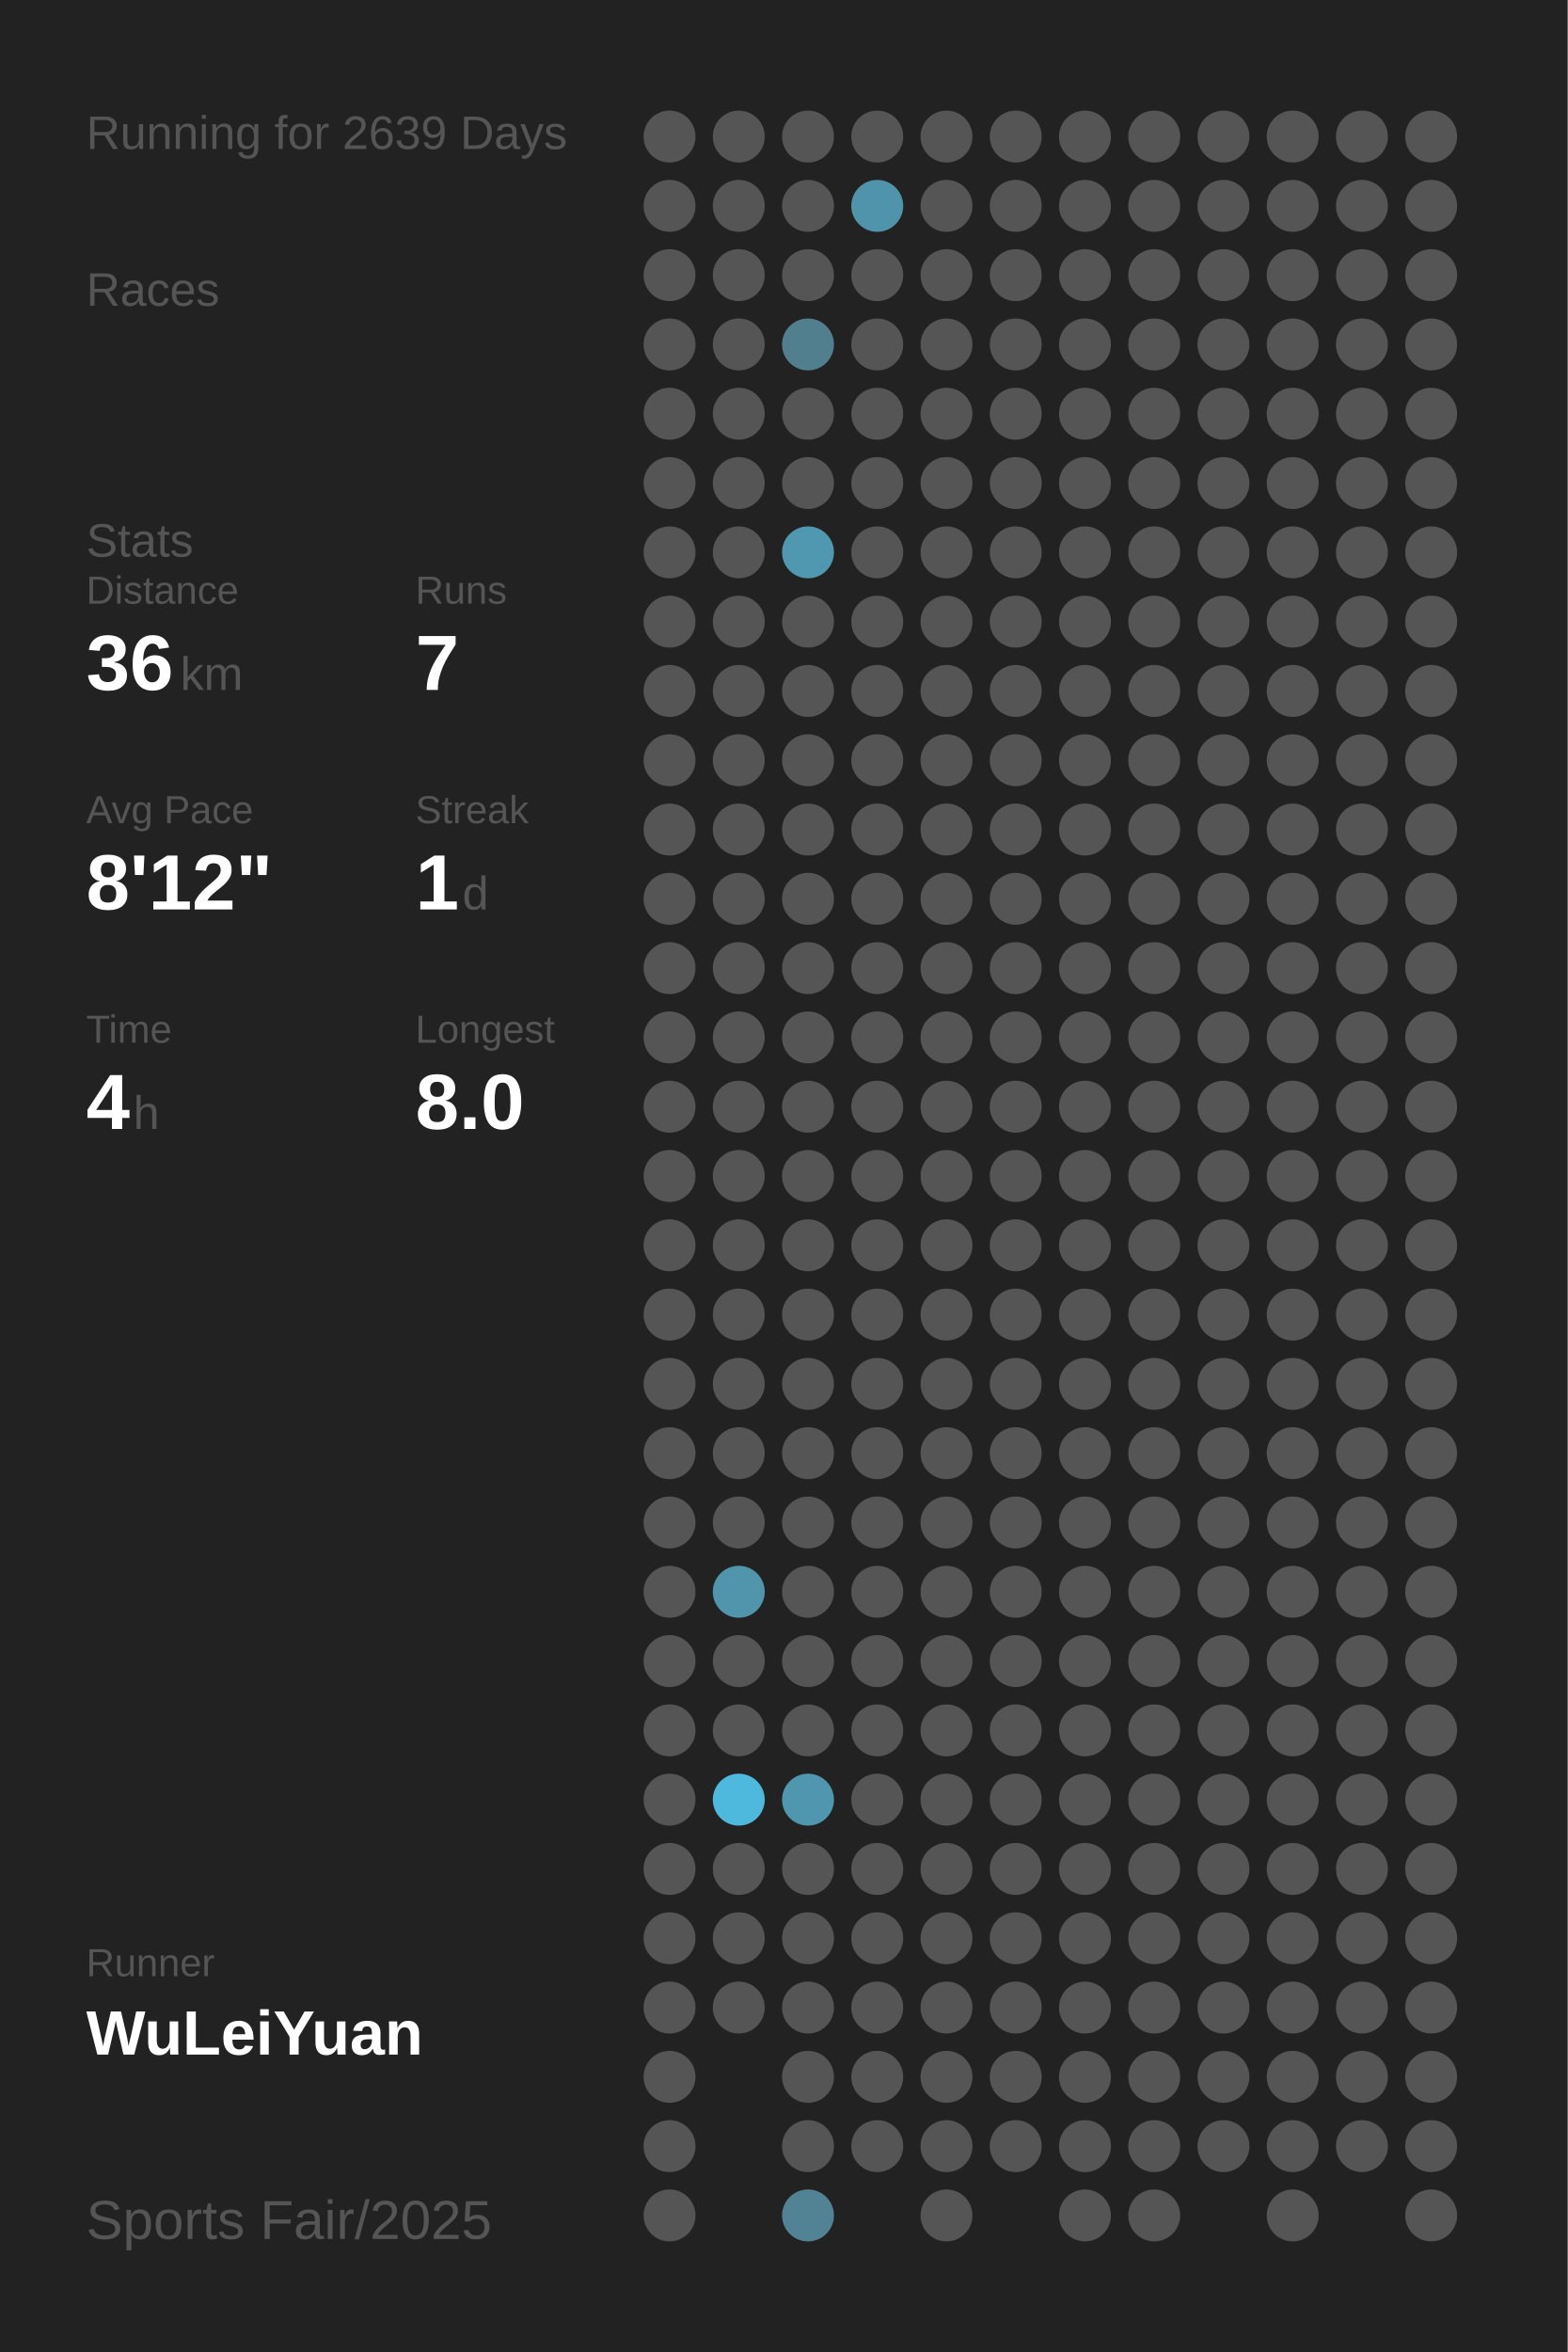
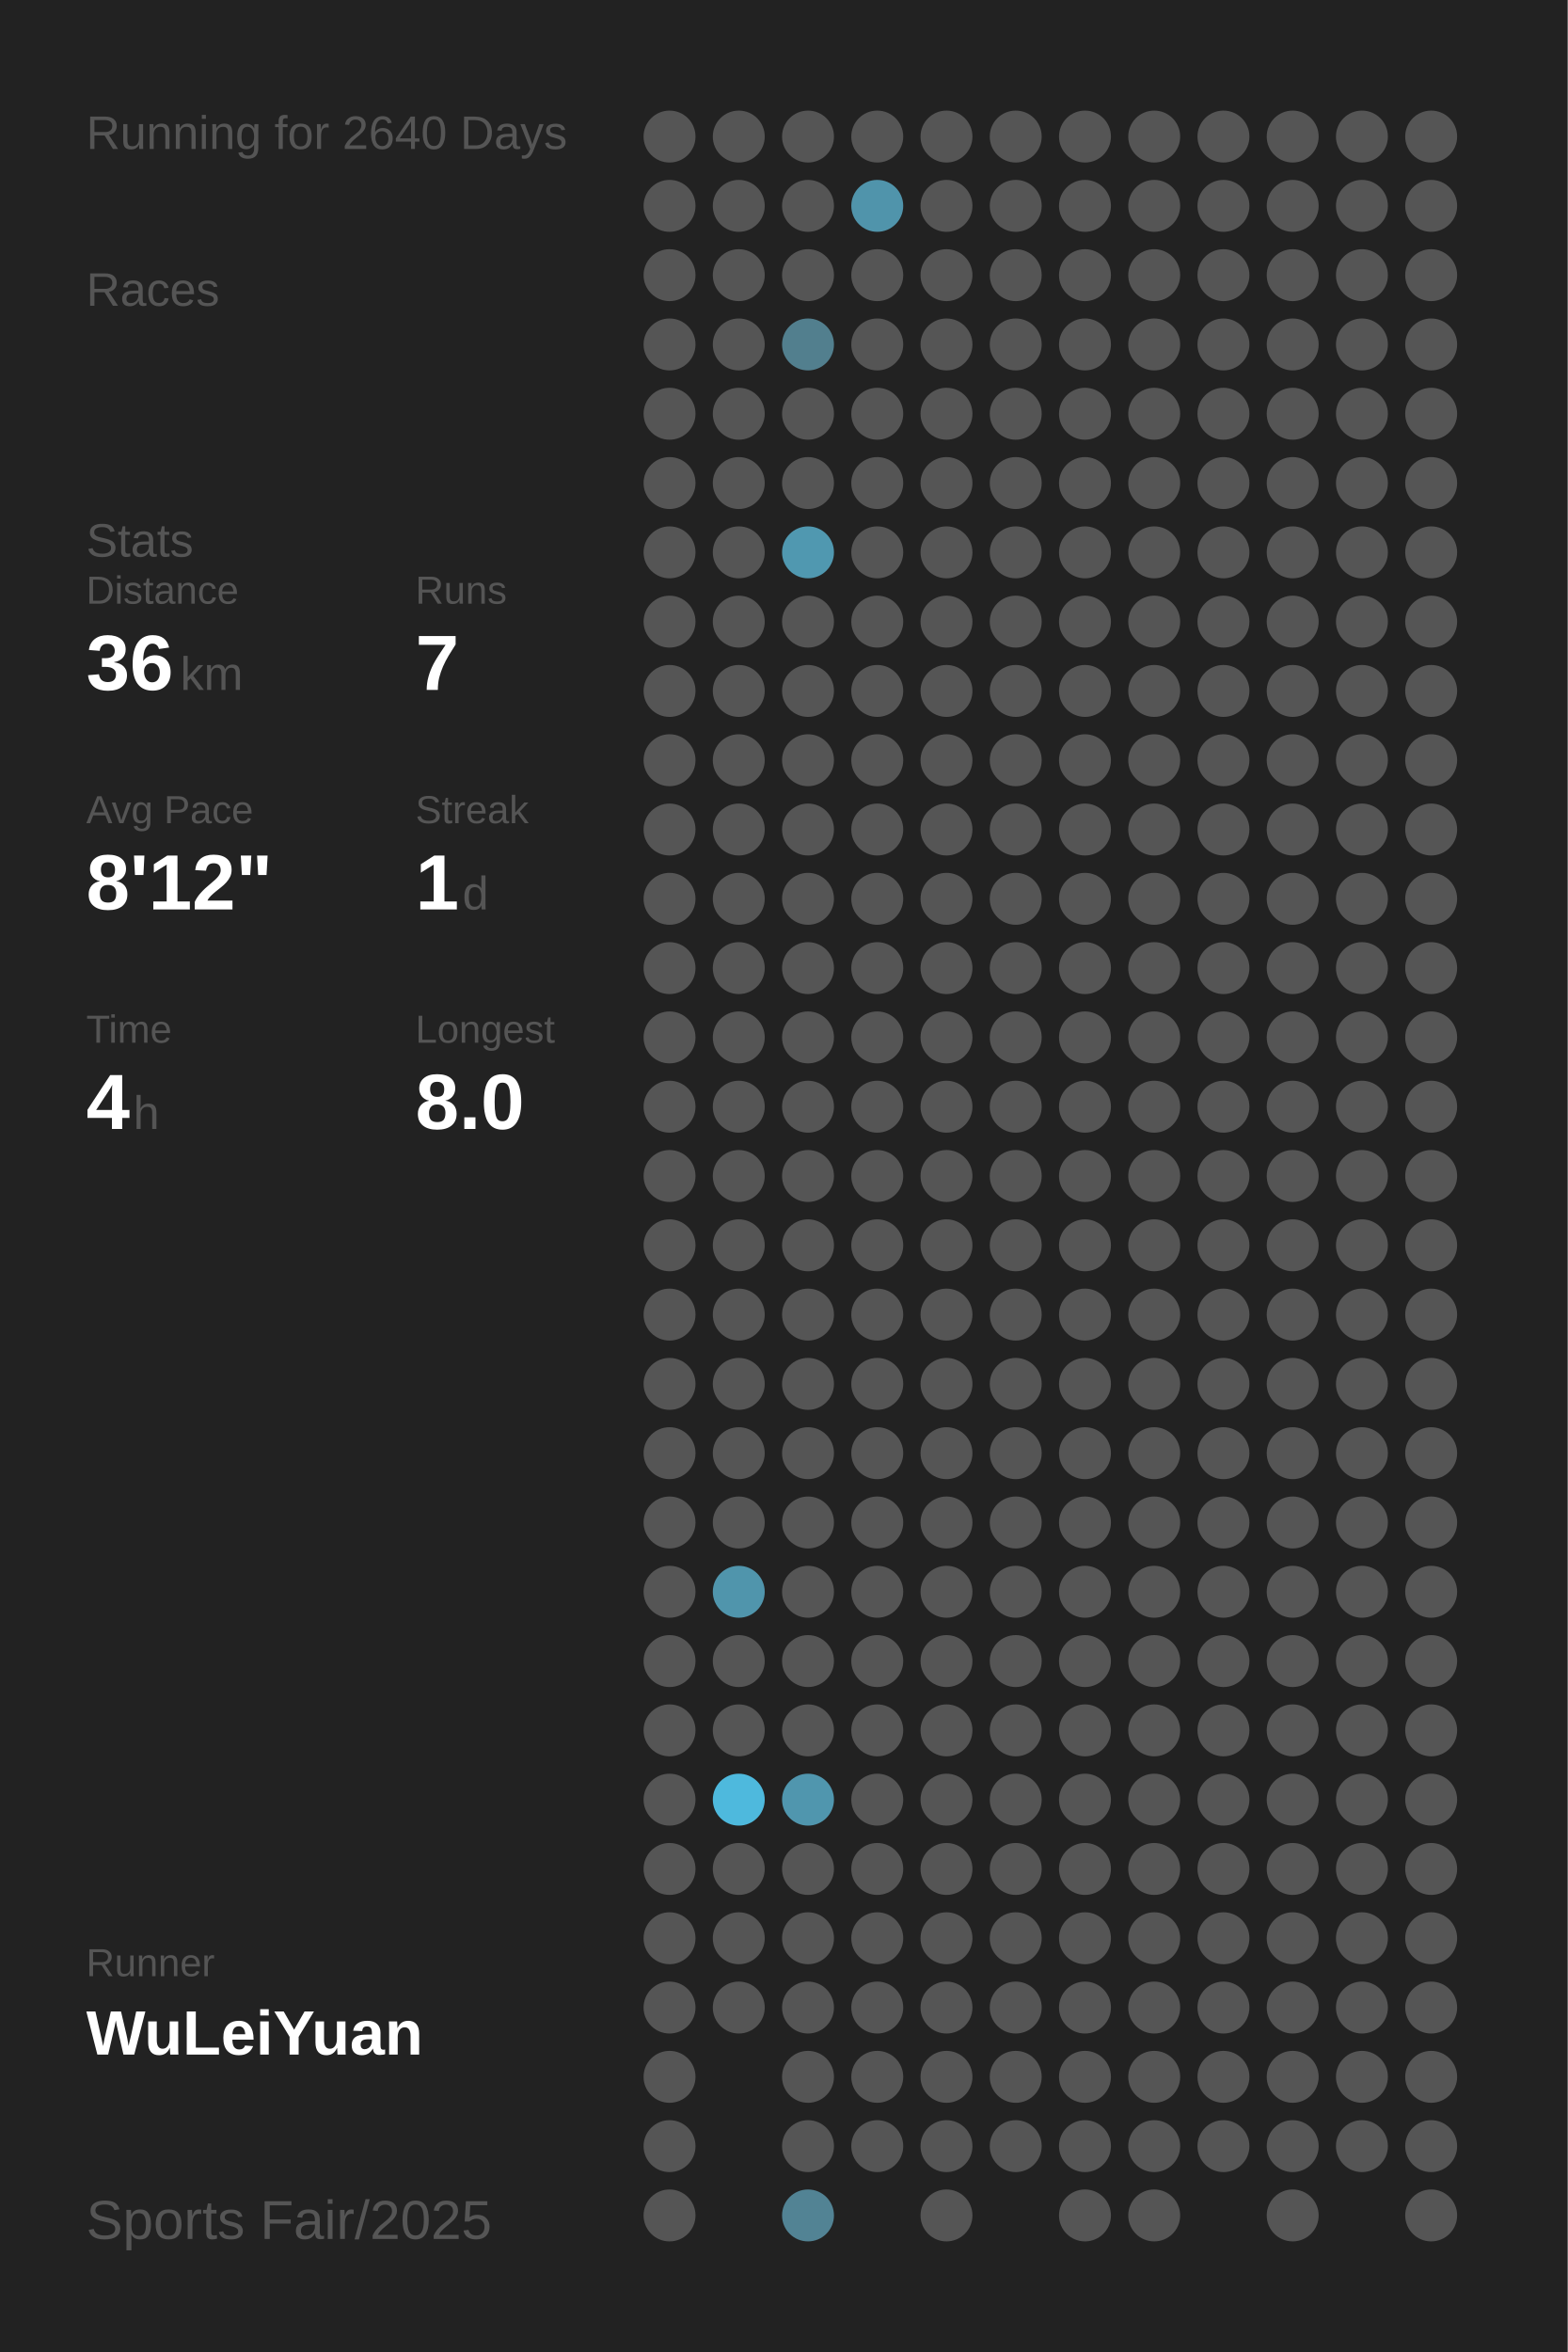
<svg xmlns="http://www.w3.org/2000/svg" baseProfile="full" height="300mm" version="1.1" viewBox="0,0,200,300" width="200mm">
  <defs />
  <rect fill="#222222" height="300" width="200" x="0" y="0" />
-   <text fill="#555555" style="font-size:6px; font-family:Arial;" x="11" y="19">Running for 2639 Days</text>
+   <text fill="#555555" style="font-size:6px; font-family:Arial;" x="11" y="19">Running for 2640 Days</text>
  <text fill="#555555" style="font-size:6px; font-family:Arial;" x="11" y="39">Races</text>
  <text fill="#555555" style="font-size:6px; font-family:Arial;" x="11" y="71">Stats</text>
  <text fill="#555555" style="font-size:5px; font-family:Arial;" x="11" y="77">Distance</text>
  <text fill="#FFFFFF" style="font-size:10px; font-family:Arial; font-weight:bold;" x="11" y="88">36</text>
  <text fill="#555555" style="font-size:6px; font-family:Arial;" x="23" y="88">km</text>
  <text fill="#555555" style="font-size:5px; font-family:Arial;" x="53" y="77">Runs</text>
  <text fill="#FFFFFF" style="font-size:10px; font-family:Arial; font-weight:bold;" x="53" y="88">7</text>
  <text fill="#555555" style="font-size:5px; font-family:Arial;" x="11" y="105">Avg Pace</text>
  <text fill="#FFFFFF" style="font-size:10px; font-family:Arial; font-weight:bold;" x="11" y="116">8'12"</text>
  <text fill="#555555" style="font-size:5px; font-family:Arial;" x="53" y="105">Streak</text>
  <text fill="#FFFFFF" style="font-size:10px; font-family:Arial; font-weight:bold;" x="53" y="116">1</text>
  <text fill="#555555" style="font-size:6px; font-family:Arial;" x="59" y="116">d</text>
  <text fill="#555555" style="font-size:5px; font-family:Arial;" x="11" y="133">Time</text>
  <text fill="#FFFFFF" style="font-size:10px; font-family:Arial; font-weight:bold;" x="11" y="144">4</text>
  <text fill="#555555" style="font-size:6px; font-family:Arial;" x="17" y="144">h</text>
  <text fill="#555555" style="font-size:5px; font-family:Arial;" x="53" y="133">Longest</text>
  <text fill="#FFFFFF" style="font-size:10px; font-family:Arial; font-weight:bold;" x="53" y="144">8.0</text>
  <text fill="#555555" style="font-size:5px; font-family:Arial;" x="11" y="252.065">Runner</text>
  <text fill="#FFFFFF" style="font-size:8px; font-family:Arial; font-weight:bold;" x="11" y="262.065">WuLeiYuan</text>
  <text fill="#555555" style="font-size:7px; font-family:Arial;" x="11" y="285.581">Sports Fair/2025</text>
  <circle cx="85.417" cy="17.419" fill="#555555" r="3.312" />
  <circle cx="85.417" cy="26.258" fill="#555555" r="3.312" />
  <circle cx="85.417" cy="35.097" fill="#555555" r="3.312" />
  <circle cx="85.417" cy="43.935" fill="#555555" r="3.312" />
  <circle cx="85.417" cy="52.774" fill="#555555" r="3.312" />
  <circle cx="85.417" cy="61.613" fill="#555555" r="3.312" />
  <circle cx="85.417" cy="70.452" fill="#555555" r="3.312" />
  <circle cx="85.417" cy="79.29" fill="#555555" r="3.312" />
  <circle cx="85.417" cy="88.129" fill="#555555" r="3.312" />
  <circle cx="85.417" cy="96.968" fill="#555555" r="3.312" />
  <circle cx="85.417" cy="105.806" fill="#555555" r="3.312" />
  <circle cx="85.417" cy="114.645" fill="#555555" r="3.312" />
  <circle cx="85.417" cy="123.484" fill="#555555" r="3.312" />
  <circle cx="85.417" cy="132.323" fill="#555555" r="3.312" />
  <circle cx="85.417" cy="141.161" fill="#555555" r="3.312" />
  <circle cx="85.417" cy="150" fill="#555555" r="3.312" />
  <circle cx="85.417" cy="158.839" fill="#555555" r="3.312" />
  <circle cx="85.417" cy="167.677" fill="#555555" r="3.312" />
  <circle cx="85.417" cy="176.516" fill="#555555" r="3.312" />
  <circle cx="85.417" cy="185.355" fill="#555555" r="3.312" />
  <circle cx="85.417" cy="194.194" fill="#555555" r="3.312" />
  <circle cx="85.417" cy="203.032" fill="#555555" r="3.312" />
  <circle cx="85.417" cy="211.871" fill="#555555" r="3.312" />
  <circle cx="85.417" cy="220.71" fill="#555555" r="3.312" />
  <circle cx="85.417" cy="229.548" fill="#555555" r="3.312" />
  <circle cx="85.417" cy="238.387" fill="#555555" r="3.312" />
  <circle cx="85.417" cy="247.226" fill="#555555" r="3.312" />
  <circle cx="85.417" cy="256.065" fill="#555555" r="3.312" />
  <circle cx="85.417" cy="264.903" fill="#555555" r="3.312" />
  <circle cx="85.417" cy="273.742" fill="#555555" r="3.312" />
  <circle cx="85.417" cy="282.581" fill="#555555" r="3.312" />
  <circle cx="94.25" cy="17.419" fill="#555555" r="3.312" />
  <circle cx="94.25" cy="26.258" fill="#555555" r="3.312" />
  <circle cx="94.25" cy="35.097" fill="#555555" r="3.312" />
  <circle cx="94.25" cy="43.935" fill="#555555" r="3.312" />
  <circle cx="94.25" cy="52.774" fill="#555555" r="3.312" />
  <circle cx="94.25" cy="61.613" fill="#555555" r="3.312" />
  <circle cx="94.25" cy="70.452" fill="#555555" r="3.312" />
  <circle cx="94.25" cy="79.29" fill="#555555" r="3.312" />
  <circle cx="94.25" cy="88.129" fill="#555555" r="3.312" />
  <circle cx="94.25" cy="96.968" fill="#555555" r="3.312" />
  <circle cx="94.25" cy="105.806" fill="#555555" r="3.312" />
  <circle cx="94.25" cy="114.645" fill="#555555" r="3.312" />
  <circle cx="94.25" cy="123.484" fill="#555555" r="3.312" />
  <circle cx="94.25" cy="132.323" fill="#555555" r="3.312" />
  <circle cx="94.25" cy="141.161" fill="#555555" r="3.312" />
  <circle cx="94.25" cy="150" fill="#555555" r="3.312" />
  <circle cx="94.25" cy="158.839" fill="#555555" r="3.312" />
  <circle cx="94.25" cy="167.677" fill="#555555" r="3.312" />
  <circle cx="94.25" cy="176.516" fill="#555555" r="3.312" />
  <circle cx="94.25" cy="185.355" fill="#555555" r="3.312" />
  <circle cx="94.25" cy="194.194" fill="#555555" r="3.312" />
  <circle cx="94.25" cy="203.032" fill="#5095ac" r="3.312" />
  <circle cx="94.25" cy="211.871" fill="#555555" r="3.312" />
  <circle cx="94.25" cy="220.71" fill="#555555" r="3.312" />
  <circle cx="94.25" cy="229.548" fill="#4eb9dd" r="3.312" />
  <circle cx="94.25" cy="238.387" fill="#555555" r="3.312" />
  <circle cx="94.25" cy="247.226" fill="#555555" r="3.312" />
  <circle cx="94.25" cy="256.065" fill="#555555" r="3.312" />
  <circle cx="103.083" cy="17.419" fill="#555555" r="3.312" />
  <circle cx="103.083" cy="26.258" fill="#555555" r="3.312" />
  <circle cx="103.083" cy="35.097" fill="#555555" r="3.312" />
  <circle cx="103.083" cy="43.935" fill="#527f8e" r="3.312" />
  <circle cx="103.083" cy="52.774" fill="#555555" r="3.312" />
  <circle cx="103.083" cy="61.613" fill="#555555" r="3.312" />
  <circle cx="103.083" cy="70.452" fill="#5098b0" r="3.312" />
  <circle cx="103.083" cy="79.29" fill="#555555" r="3.312" />
  <circle cx="103.083" cy="88.129" fill="#555555" r="3.312" />
  <circle cx="103.083" cy="96.968" fill="#555555" r="3.312" />
  <circle cx="103.083" cy="105.806" fill="#555555" r="3.312" />
  <circle cx="103.083" cy="114.645" fill="#555555" r="3.312" />
  <circle cx="103.083" cy="123.484" fill="#555555" r="3.312" />
  <circle cx="103.083" cy="132.323" fill="#555555" r="3.312" />
  <circle cx="103.083" cy="141.161" fill="#555555" r="3.312" />
  <circle cx="103.083" cy="150" fill="#555555" r="3.312" />
  <circle cx="103.083" cy="158.839" fill="#555555" r="3.312" />
  <circle cx="103.083" cy="167.677" fill="#555555" r="3.312" />
  <circle cx="103.083" cy="176.516" fill="#555555" r="3.312" />
  <circle cx="103.083" cy="185.355" fill="#555555" r="3.312" />
  <circle cx="103.083" cy="194.194" fill="#555555" r="3.312" />
  <circle cx="103.083" cy="203.032" fill="#555555" r="3.312" />
  <circle cx="103.083" cy="211.871" fill="#555555" r="3.312" />
  <circle cx="103.083" cy="220.71" fill="#555555" r="3.312" />
  <circle cx="103.083" cy="229.548" fill="#5096ae" r="3.312" />
  <circle cx="103.083" cy="238.387" fill="#555555" r="3.312" />
  <circle cx="103.083" cy="247.226" fill="#555555" r="3.312" />
  <circle cx="103.083" cy="256.065" fill="#555555" r="3.312" />
  <circle cx="103.083" cy="264.903" fill="#555555" r="3.312" />
  <circle cx="103.083" cy="273.742" fill="#555555" r="3.312" />
  <circle cx="103.083" cy="282.581" fill="#528394" r="3.312" />
  <circle cx="111.917" cy="17.419" fill="#555555" r="3.312" />
  <circle cx="111.917" cy="26.258" fill="#5094ab" r="3.312" />
  <circle cx="111.917" cy="35.097" fill="#555555" r="3.312" />
  <circle cx="111.917" cy="43.935" fill="#555555" r="3.312" />
  <circle cx="111.917" cy="52.774" fill="#555555" r="3.312" />
  <circle cx="111.917" cy="61.613" fill="#555555" r="3.312" />
  <circle cx="111.917" cy="70.452" fill="#555555" r="3.312" />
  <circle cx="111.917" cy="79.29" fill="#555555" r="3.312" />
  <circle cx="111.917" cy="88.129" fill="#555555" r="3.312" />
  <circle cx="111.917" cy="96.968" fill="#555555" r="3.312" />
  <circle cx="111.917" cy="105.806" fill="#555555" r="3.312" />
  <circle cx="111.917" cy="114.645" fill="#555555" r="3.312" />
  <circle cx="111.917" cy="123.484" fill="#555555" r="3.312" />
  <circle cx="111.917" cy="132.323" fill="#555555" r="3.312" />
  <circle cx="111.917" cy="141.161" fill="#555555" r="3.312" />
  <circle cx="111.917" cy="150" fill="#555555" r="3.312" />
  <circle cx="111.917" cy="158.839" fill="#555555" r="3.312" />
  <circle cx="111.917" cy="167.677" fill="#555555" r="3.312" />
  <circle cx="111.917" cy="176.516" fill="#555555" r="3.312" />
  <circle cx="111.917" cy="185.355" fill="#555555" r="3.312" />
  <circle cx="111.917" cy="194.194" fill="#555555" r="3.312" />
  <circle cx="111.917" cy="203.032" fill="#555555" r="3.312" />
  <circle cx="111.917" cy="211.871" fill="#555555" r="3.312" />
  <circle cx="111.917" cy="220.71" fill="#555555" r="3.312" />
  <circle cx="111.917" cy="229.548" fill="#555555" r="3.312" />
  <circle cx="111.917" cy="238.387" fill="#555555" r="3.312" />
  <circle cx="111.917" cy="247.226" fill="#555555" r="3.312" />
  <circle cx="111.917" cy="256.065" fill="#555555" r="3.312" />
  <circle cx="111.917" cy="264.903" fill="#555555" r="3.312" />
  <circle cx="111.917" cy="273.742" fill="#555555" r="3.312" />
  <circle cx="120.75" cy="17.419" fill="#555555" r="3.312" />
  <circle cx="120.75" cy="26.258" fill="#555555" r="3.312" />
  <circle cx="120.75" cy="35.097" fill="#555555" r="3.312" />
  <circle cx="120.75" cy="43.935" fill="#555555" r="3.312" />
  <circle cx="120.75" cy="52.774" fill="#555555" r="3.312" />
  <circle cx="120.75" cy="61.613" fill="#555555" r="3.312" />
  <circle cx="120.75" cy="70.452" fill="#555555" r="3.312" />
  <circle cx="120.75" cy="79.29" fill="#555555" r="3.312" />
  <circle cx="120.75" cy="88.129" fill="#555555" r="3.312" />
  <circle cx="120.75" cy="96.968" fill="#555555" r="3.312" />
  <circle cx="120.75" cy="105.806" fill="#555555" r="3.312" />
  <circle cx="120.75" cy="114.645" fill="#555555" r="3.312" />
  <circle cx="120.75" cy="123.484" fill="#555555" r="3.312" />
  <circle cx="120.75" cy="132.323" fill="#555555" r="3.312" />
  <circle cx="120.75" cy="141.161" fill="#555555" r="3.312" />
  <circle cx="120.75" cy="150" fill="#555555" r="3.312" />
  <circle cx="120.75" cy="158.839" fill="#555555" r="3.312" />
  <circle cx="120.75" cy="167.677" fill="#555555" r="3.312" />
  <circle cx="120.75" cy="176.516" fill="#555555" r="3.312" />
  <circle cx="120.75" cy="185.355" fill="#555555" r="3.312" />
  <circle cx="120.75" cy="194.194" fill="#555555" r="3.312" />
  <circle cx="120.75" cy="203.032" fill="#555555" r="3.312" />
  <circle cx="120.75" cy="211.871" fill="#555555" r="3.312" />
  <circle cx="120.75" cy="220.71" fill="#555555" r="3.312" />
  <circle cx="120.75" cy="229.548" fill="#555555" r="3.312" />
  <circle cx="120.75" cy="238.387" fill="#555555" r="3.312" />
  <circle cx="120.75" cy="247.226" fill="#555555" r="3.312" />
  <circle cx="120.75" cy="256.065" fill="#555555" r="3.312" />
  <circle cx="120.75" cy="264.903" fill="#555555" r="3.312" />
  <circle cx="120.75" cy="273.742" fill="#555555" r="3.312" />
  <circle cx="120.75" cy="282.581" fill="#555555" r="3.312" />
  <circle cx="129.583" cy="17.419" fill="#555555" r="3.312" />
  <circle cx="129.583" cy="26.258" fill="#555555" r="3.312" />
  <circle cx="129.583" cy="35.097" fill="#555555" r="3.312" />
  <circle cx="129.583" cy="43.935" fill="#555555" r="3.312" />
  <circle cx="129.583" cy="52.774" fill="#555555" r="3.312" />
  <circle cx="129.583" cy="61.613" fill="#555555" r="3.312" />
  <circle cx="129.583" cy="70.452" fill="#555555" r="3.312" />
  <circle cx="129.583" cy="79.29" fill="#555555" r="3.312" />
  <circle cx="129.583" cy="88.129" fill="#555555" r="3.312" />
  <circle cx="129.583" cy="96.968" fill="#555555" r="3.312" />
  <circle cx="129.583" cy="105.806" fill="#555555" r="3.312" />
  <circle cx="129.583" cy="114.645" fill="#555555" r="3.312" />
  <circle cx="129.583" cy="123.484" fill="#555555" r="3.312" />
  <circle cx="129.583" cy="132.323" fill="#555555" r="3.312" />
  <circle cx="129.583" cy="141.161" fill="#555555" r="3.312" />
  <circle cx="129.583" cy="150" fill="#555555" r="3.312" />
  <circle cx="129.583" cy="158.839" fill="#555555" r="3.312" />
  <circle cx="129.583" cy="167.677" fill="#555555" r="3.312" />
  <circle cx="129.583" cy="176.516" fill="#555555" r="3.312" />
  <circle cx="129.583" cy="185.355" fill="#555555" r="3.312" />
  <circle cx="129.583" cy="194.194" fill="#555555" r="3.312" />
  <circle cx="129.583" cy="203.032" fill="#555555" r="3.312" />
  <circle cx="129.583" cy="211.871" fill="#555555" r="3.312" />
  <circle cx="129.583" cy="220.71" fill="#555555" r="3.312" />
  <circle cx="129.583" cy="229.548" fill="#555555" r="3.312" />
  <circle cx="129.583" cy="238.387" fill="#555555" r="3.312" />
  <circle cx="129.583" cy="247.226" fill="#555555" r="3.312" />
  <circle cx="129.583" cy="256.065" fill="#555555" r="3.312" />
  <circle cx="129.583" cy="264.903" fill="#555555" r="3.312" />
  <circle cx="129.583" cy="273.742" fill="#555555" r="3.312" />
  <circle cx="138.417" cy="17.419" fill="#555555" r="3.312" />
  <circle cx="138.417" cy="26.258" fill="#555555" r="3.312" />
  <circle cx="138.417" cy="35.097" fill="#555555" r="3.312" />
  <circle cx="138.417" cy="43.935" fill="#555555" r="3.312" />
  <circle cx="138.417" cy="52.774" fill="#555555" r="3.312" />
  <circle cx="138.417" cy="61.613" fill="#555555" r="3.312" />
  <circle cx="138.417" cy="70.452" fill="#555555" r="3.312" />
  <circle cx="138.417" cy="79.29" fill="#555555" r="3.312" />
  <circle cx="138.417" cy="88.129" fill="#555555" r="3.312" />
  <circle cx="138.417" cy="96.968" fill="#555555" r="3.312" />
  <circle cx="138.417" cy="105.806" fill="#555555" r="3.312" />
  <circle cx="138.417" cy="114.645" fill="#555555" r="3.312" />
  <circle cx="138.417" cy="123.484" fill="#555555" r="3.312" />
  <circle cx="138.417" cy="132.323" fill="#555555" r="3.312" />
  <circle cx="138.417" cy="141.161" fill="#555555" r="3.312" />
  <circle cx="138.417" cy="150" fill="#555555" r="3.312" />
  <circle cx="138.417" cy="158.839" fill="#555555" r="3.312" />
  <circle cx="138.417" cy="167.677" fill="#555555" r="3.312" />
  <circle cx="138.417" cy="176.516" fill="#555555" r="3.312" />
  <circle cx="138.417" cy="185.355" fill="#555555" r="3.312" />
  <circle cx="138.417" cy="194.194" fill="#555555" r="3.312" />
  <circle cx="138.417" cy="203.032" fill="#555555" r="3.312" />
  <circle cx="138.417" cy="211.871" fill="#555555" r="3.312" />
  <circle cx="138.417" cy="220.71" fill="#555555" r="3.312" />
  <circle cx="138.417" cy="229.548" fill="#555555" r="3.312" />
  <circle cx="138.417" cy="238.387" fill="#555555" r="3.312" />
  <circle cx="138.417" cy="247.226" fill="#555555" r="3.312" />
  <circle cx="138.417" cy="256.065" fill="#555555" r="3.312" />
  <circle cx="138.417" cy="264.903" fill="#555555" r="3.312" />
  <circle cx="138.417" cy="273.742" fill="#555555" r="3.312" />
  <circle cx="138.417" cy="282.581" fill="#555555" r="3.312" />
  <circle cx="147.25" cy="17.419" fill="#555555" r="3.312" />
  <circle cx="147.25" cy="26.258" fill="#555555" r="3.312" />
  <circle cx="147.25" cy="35.097" fill="#555555" r="3.312" />
  <circle cx="147.25" cy="43.935" fill="#555555" r="3.312" />
  <circle cx="147.25" cy="52.774" fill="#555555" r="3.312" />
  <circle cx="147.25" cy="61.613" fill="#555555" r="3.312" />
  <circle cx="147.25" cy="70.452" fill="#555555" r="3.312" />
  <circle cx="147.25" cy="79.29" fill="#555555" r="3.312" />
  <circle cx="147.25" cy="88.129" fill="#555555" r="3.312" />
  <circle cx="147.25" cy="96.968" fill="#555555" r="3.312" />
  <circle cx="147.25" cy="105.806" fill="#555555" r="3.312" />
  <circle cx="147.25" cy="114.645" fill="#555555" r="3.312" />
  <circle cx="147.25" cy="123.484" fill="#555555" r="3.312" />
  <circle cx="147.25" cy="132.323" fill="#555555" r="3.312" />
  <circle cx="147.25" cy="141.161" fill="#555555" r="3.312" />
  <circle cx="147.25" cy="150" fill="#555555" r="3.312" />
  <circle cx="147.25" cy="158.839" fill="#555555" r="3.312" />
  <circle cx="147.25" cy="167.677" fill="#555555" r="3.312" />
  <circle cx="147.25" cy="176.516" fill="#555555" r="3.312" />
  <circle cx="147.25" cy="185.355" fill="#555555" r="3.312" />
  <circle cx="147.25" cy="194.194" fill="#555555" r="3.312" />
  <circle cx="147.25" cy="203.032" fill="#555555" r="3.312" />
  <circle cx="147.25" cy="211.871" fill="#555555" r="3.312" />
  <circle cx="147.25" cy="220.71" fill="#555555" r="3.312" />
  <circle cx="147.25" cy="229.548" fill="#555555" r="3.312" />
  <circle cx="147.25" cy="238.387" fill="#555555" r="3.312" />
  <circle cx="147.25" cy="247.226" fill="#555555" r="3.312" />
  <circle cx="147.25" cy="256.065" fill="#555555" r="3.312" />
  <circle cx="147.25" cy="264.903" fill="#555555" r="3.312" />
  <circle cx="147.25" cy="273.742" fill="#555555" r="3.312" />
  <circle cx="147.25" cy="282.581" fill="#555555" r="3.312" />
  <circle cx="156.083" cy="17.419" fill="#555555" r="3.312" />
  <circle cx="156.083" cy="26.258" fill="#555555" r="3.312" />
  <circle cx="156.083" cy="35.097" fill="#555555" r="3.312" />
  <circle cx="156.083" cy="43.935" fill="#555555" r="3.312" />
  <circle cx="156.083" cy="52.774" fill="#555555" r="3.312" />
  <circle cx="156.083" cy="61.613" fill="#555555" r="3.312" />
  <circle cx="156.083" cy="70.452" fill="#555555" r="3.312" />
  <circle cx="156.083" cy="79.29" fill="#555555" r="3.312" />
  <circle cx="156.083" cy="88.129" fill="#555555" r="3.312" />
  <circle cx="156.083" cy="96.968" fill="#555555" r="3.312" />
  <circle cx="156.083" cy="105.806" fill="#555555" r="3.312" />
  <circle cx="156.083" cy="114.645" fill="#555555" r="3.312" />
  <circle cx="156.083" cy="123.484" fill="#555555" r="3.312" />
  <circle cx="156.083" cy="132.323" fill="#555555" r="3.312" />
  <circle cx="156.083" cy="141.161" fill="#555555" r="3.312" />
  <circle cx="156.083" cy="150" fill="#555555" r="3.312" />
  <circle cx="156.083" cy="158.839" fill="#555555" r="3.312" />
  <circle cx="156.083" cy="167.677" fill="#555555" r="3.312" />
  <circle cx="156.083" cy="176.516" fill="#555555" r="3.312" />
  <circle cx="156.083" cy="185.355" fill="#555555" r="3.312" />
  <circle cx="156.083" cy="194.194" fill="#555555" r="3.312" />
  <circle cx="156.083" cy="203.032" fill="#555555" r="3.312" />
  <circle cx="156.083" cy="211.871" fill="#555555" r="3.312" />
  <circle cx="156.083" cy="220.71" fill="#555555" r="3.312" />
  <circle cx="156.083" cy="229.548" fill="#555555" r="3.312" />
  <circle cx="156.083" cy="238.387" fill="#555555" r="3.312" />
  <circle cx="156.083" cy="247.226" fill="#555555" r="3.312" />
  <circle cx="156.083" cy="256.065" fill="#555555" r="3.312" />
  <circle cx="156.083" cy="264.903" fill="#555555" r="3.312" />
  <circle cx="156.083" cy="273.742" fill="#555555" r="3.312" />
  <circle cx="164.917" cy="17.419" fill="#555555" r="3.312" />
  <circle cx="164.917" cy="26.258" fill="#555555" r="3.312" />
  <circle cx="164.917" cy="35.097" fill="#555555" r="3.312" />
  <circle cx="164.917" cy="43.935" fill="#555555" r="3.312" />
  <circle cx="164.917" cy="52.774" fill="#555555" r="3.312" />
  <circle cx="164.917" cy="61.613" fill="#555555" r="3.312" />
  <circle cx="164.917" cy="70.452" fill="#555555" r="3.312" />
  <circle cx="164.917" cy="79.29" fill="#555555" r="3.312" />
  <circle cx="164.917" cy="88.129" fill="#555555" r="3.312" />
  <circle cx="164.917" cy="96.968" fill="#555555" r="3.312" />
  <circle cx="164.917" cy="105.806" fill="#555555" r="3.312" />
  <circle cx="164.917" cy="114.645" fill="#555555" r="3.312" />
  <circle cx="164.917" cy="123.484" fill="#555555" r="3.312" />
  <circle cx="164.917" cy="132.323" fill="#555555" r="3.312" />
  <circle cx="164.917" cy="141.161" fill="#555555" r="3.312" />
  <circle cx="164.917" cy="150" fill="#555555" r="3.312" />
  <circle cx="164.917" cy="158.839" fill="#555555" r="3.312" />
  <circle cx="164.917" cy="167.677" fill="#555555" r="3.312" />
  <circle cx="164.917" cy="176.516" fill="#555555" r="3.312" />
  <circle cx="164.917" cy="185.355" fill="#555555" r="3.312" />
  <circle cx="164.917" cy="194.194" fill="#555555" r="3.312" />
  <circle cx="164.917" cy="203.032" fill="#555555" r="3.312" />
  <circle cx="164.917" cy="211.871" fill="#555555" r="3.312" />
  <circle cx="164.917" cy="220.71" fill="#555555" r="3.312" />
  <circle cx="164.917" cy="229.548" fill="#555555" r="3.312" />
  <circle cx="164.917" cy="238.387" fill="#555555" r="3.312" />
  <circle cx="164.917" cy="247.226" fill="#555555" r="3.312" />
  <circle cx="164.917" cy="256.065" fill="#555555" r="3.312" />
  <circle cx="164.917" cy="264.903" fill="#555555" r="3.312" />
  <circle cx="164.917" cy="273.742" fill="#555555" r="3.312" />
  <circle cx="164.917" cy="282.581" fill="#555555" r="3.312" />
  <circle cx="173.75" cy="17.419" fill="#555555" r="3.312" />
  <circle cx="173.75" cy="26.258" fill="#555555" r="3.312" />
  <circle cx="173.75" cy="35.097" fill="#555555" r="3.312" />
  <circle cx="173.75" cy="43.935" fill="#555555" r="3.312" />
  <circle cx="173.75" cy="52.774" fill="#555555" r="3.312" />
  <circle cx="173.75" cy="61.613" fill="#555555" r="3.312" />
  <circle cx="173.75" cy="70.452" fill="#555555" r="3.312" />
  <circle cx="173.75" cy="79.29" fill="#555555" r="3.312" />
  <circle cx="173.75" cy="88.129" fill="#555555" r="3.312" />
  <circle cx="173.75" cy="96.968" fill="#555555" r="3.312" />
  <circle cx="173.75" cy="105.806" fill="#555555" r="3.312" />
  <circle cx="173.75" cy="114.645" fill="#555555" r="3.312" />
  <circle cx="173.75" cy="123.484" fill="#555555" r="3.312" />
  <circle cx="173.75" cy="132.323" fill="#555555" r="3.312" />
  <circle cx="173.75" cy="141.161" fill="#555555" r="3.312" />
  <circle cx="173.75" cy="150" fill="#555555" r="3.312" />
  <circle cx="173.75" cy="158.839" fill="#555555" r="3.312" />
  <circle cx="173.75" cy="167.677" fill="#555555" r="3.312" />
  <circle cx="173.75" cy="176.516" fill="#555555" r="3.312" />
  <circle cx="173.75" cy="185.355" fill="#555555" r="3.312" />
  <circle cx="173.75" cy="194.194" fill="#555555" r="3.312" />
  <circle cx="173.75" cy="203.032" fill="#555555" r="3.312" />
  <circle cx="173.75" cy="211.871" fill="#555555" r="3.312" />
  <circle cx="173.75" cy="220.71" fill="#555555" r="3.312" />
  <circle cx="173.75" cy="229.548" fill="#555555" r="3.312" />
  <circle cx="173.75" cy="238.387" fill="#555555" r="3.312" />
  <circle cx="173.75" cy="247.226" fill="#555555" r="3.312" />
  <circle cx="173.75" cy="256.065" fill="#555555" r="3.312" />
  <circle cx="173.75" cy="264.903" fill="#555555" r="3.312" />
  <circle cx="173.75" cy="273.742" fill="#555555" r="3.312" />
  <circle cx="182.583" cy="17.419" fill="#555555" r="3.312" />
  <circle cx="182.583" cy="26.258" fill="#555555" r="3.312" />
  <circle cx="182.583" cy="35.097" fill="#555555" r="3.312" />
  <circle cx="182.583" cy="43.935" fill="#555555" r="3.312" />
  <circle cx="182.583" cy="52.774" fill="#555555" r="3.312" />
  <circle cx="182.583" cy="61.613" fill="#555555" r="3.312" />
  <circle cx="182.583" cy="70.452" fill="#555555" r="3.312" />
  <circle cx="182.583" cy="79.29" fill="#555555" r="3.312" />
  <circle cx="182.583" cy="88.129" fill="#555555" r="3.312" />
  <circle cx="182.583" cy="96.968" fill="#555555" r="3.312" />
  <circle cx="182.583" cy="105.806" fill="#555555" r="3.312" />
  <circle cx="182.583" cy="114.645" fill="#555555" r="3.312" />
  <circle cx="182.583" cy="123.484" fill="#555555" r="3.312" />
  <circle cx="182.583" cy="132.323" fill="#555555" r="3.312" />
  <circle cx="182.583" cy="141.161" fill="#555555" r="3.312" />
  <circle cx="182.583" cy="150" fill="#555555" r="3.312" />
  <circle cx="182.583" cy="158.839" fill="#555555" r="3.312" />
  <circle cx="182.583" cy="167.677" fill="#555555" r="3.312" />
  <circle cx="182.583" cy="176.516" fill="#555555" r="3.312" />
  <circle cx="182.583" cy="185.355" fill="#555555" r="3.312" />
  <circle cx="182.583" cy="194.194" fill="#555555" r="3.312" />
  <circle cx="182.583" cy="203.032" fill="#555555" r="3.312" />
  <circle cx="182.583" cy="211.871" fill="#555555" r="3.312" />
  <circle cx="182.583" cy="220.71" fill="#555555" r="3.312" />
  <circle cx="182.583" cy="229.548" fill="#555555" r="3.312" />
  <circle cx="182.583" cy="238.387" fill="#555555" r="3.312" />
  <circle cx="182.583" cy="247.226" fill="#555555" r="3.312" />
  <circle cx="182.583" cy="256.065" fill="#555555" r="3.312" />
  <circle cx="182.583" cy="264.903" fill="#555555" r="3.312" />
  <circle cx="182.583" cy="273.742" fill="#555555" r="3.312" />
  <circle cx="182.583" cy="282.581" fill="#555555" r="3.312" />
</svg>
